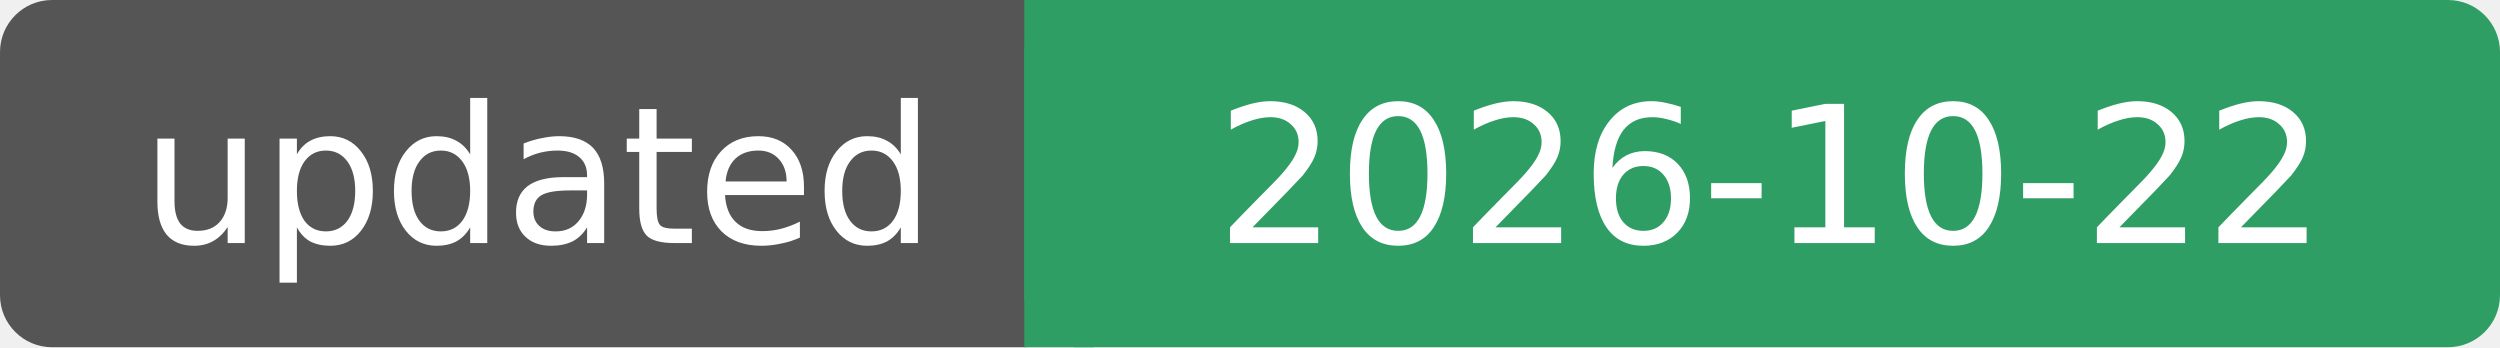
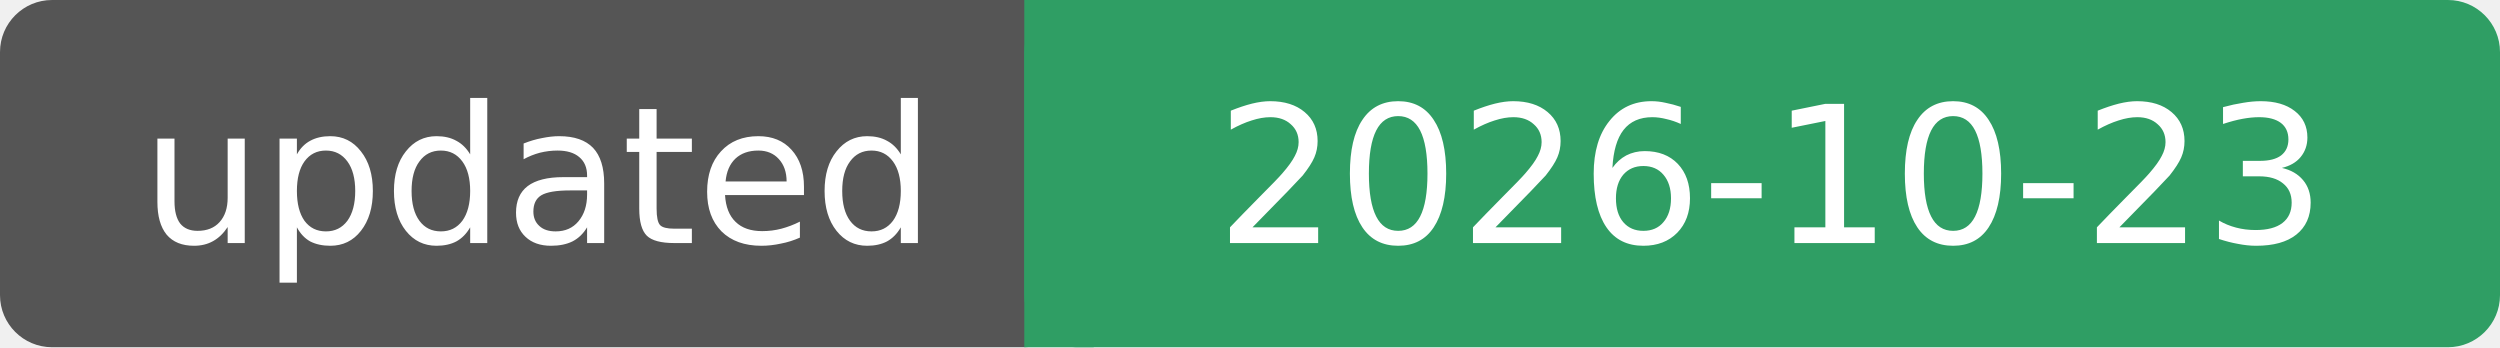
- <svg xmlns="http://www.w3.org/2000/svg" width="144" height="20" role="img" aria-label="updated: 2026-10-22">
+ <svg xmlns="http://www.w3.org/2000/svg" width="144" height="20" role="img" aria-label="updated: 2026-10-23">
  <rect width="62" height="20" rx="3" fill="#555" />
  <rect x="59" width="85" height="20" rx="3" fill="#2f9e64" />
  <rect x="59" width="4" height="20" fill="#2f9e64" />
  <g fill="#fff" font-family="Verdana, DejaVu Sans, sans-serif" font-size="11" text-anchor="middle">
    <text x="31" y="14">updated</text>
-     <text x="102" y="14">2026-10-22</text>
+     <text x="102" y="14">2026-10-23</text>
  </g>
</svg>
